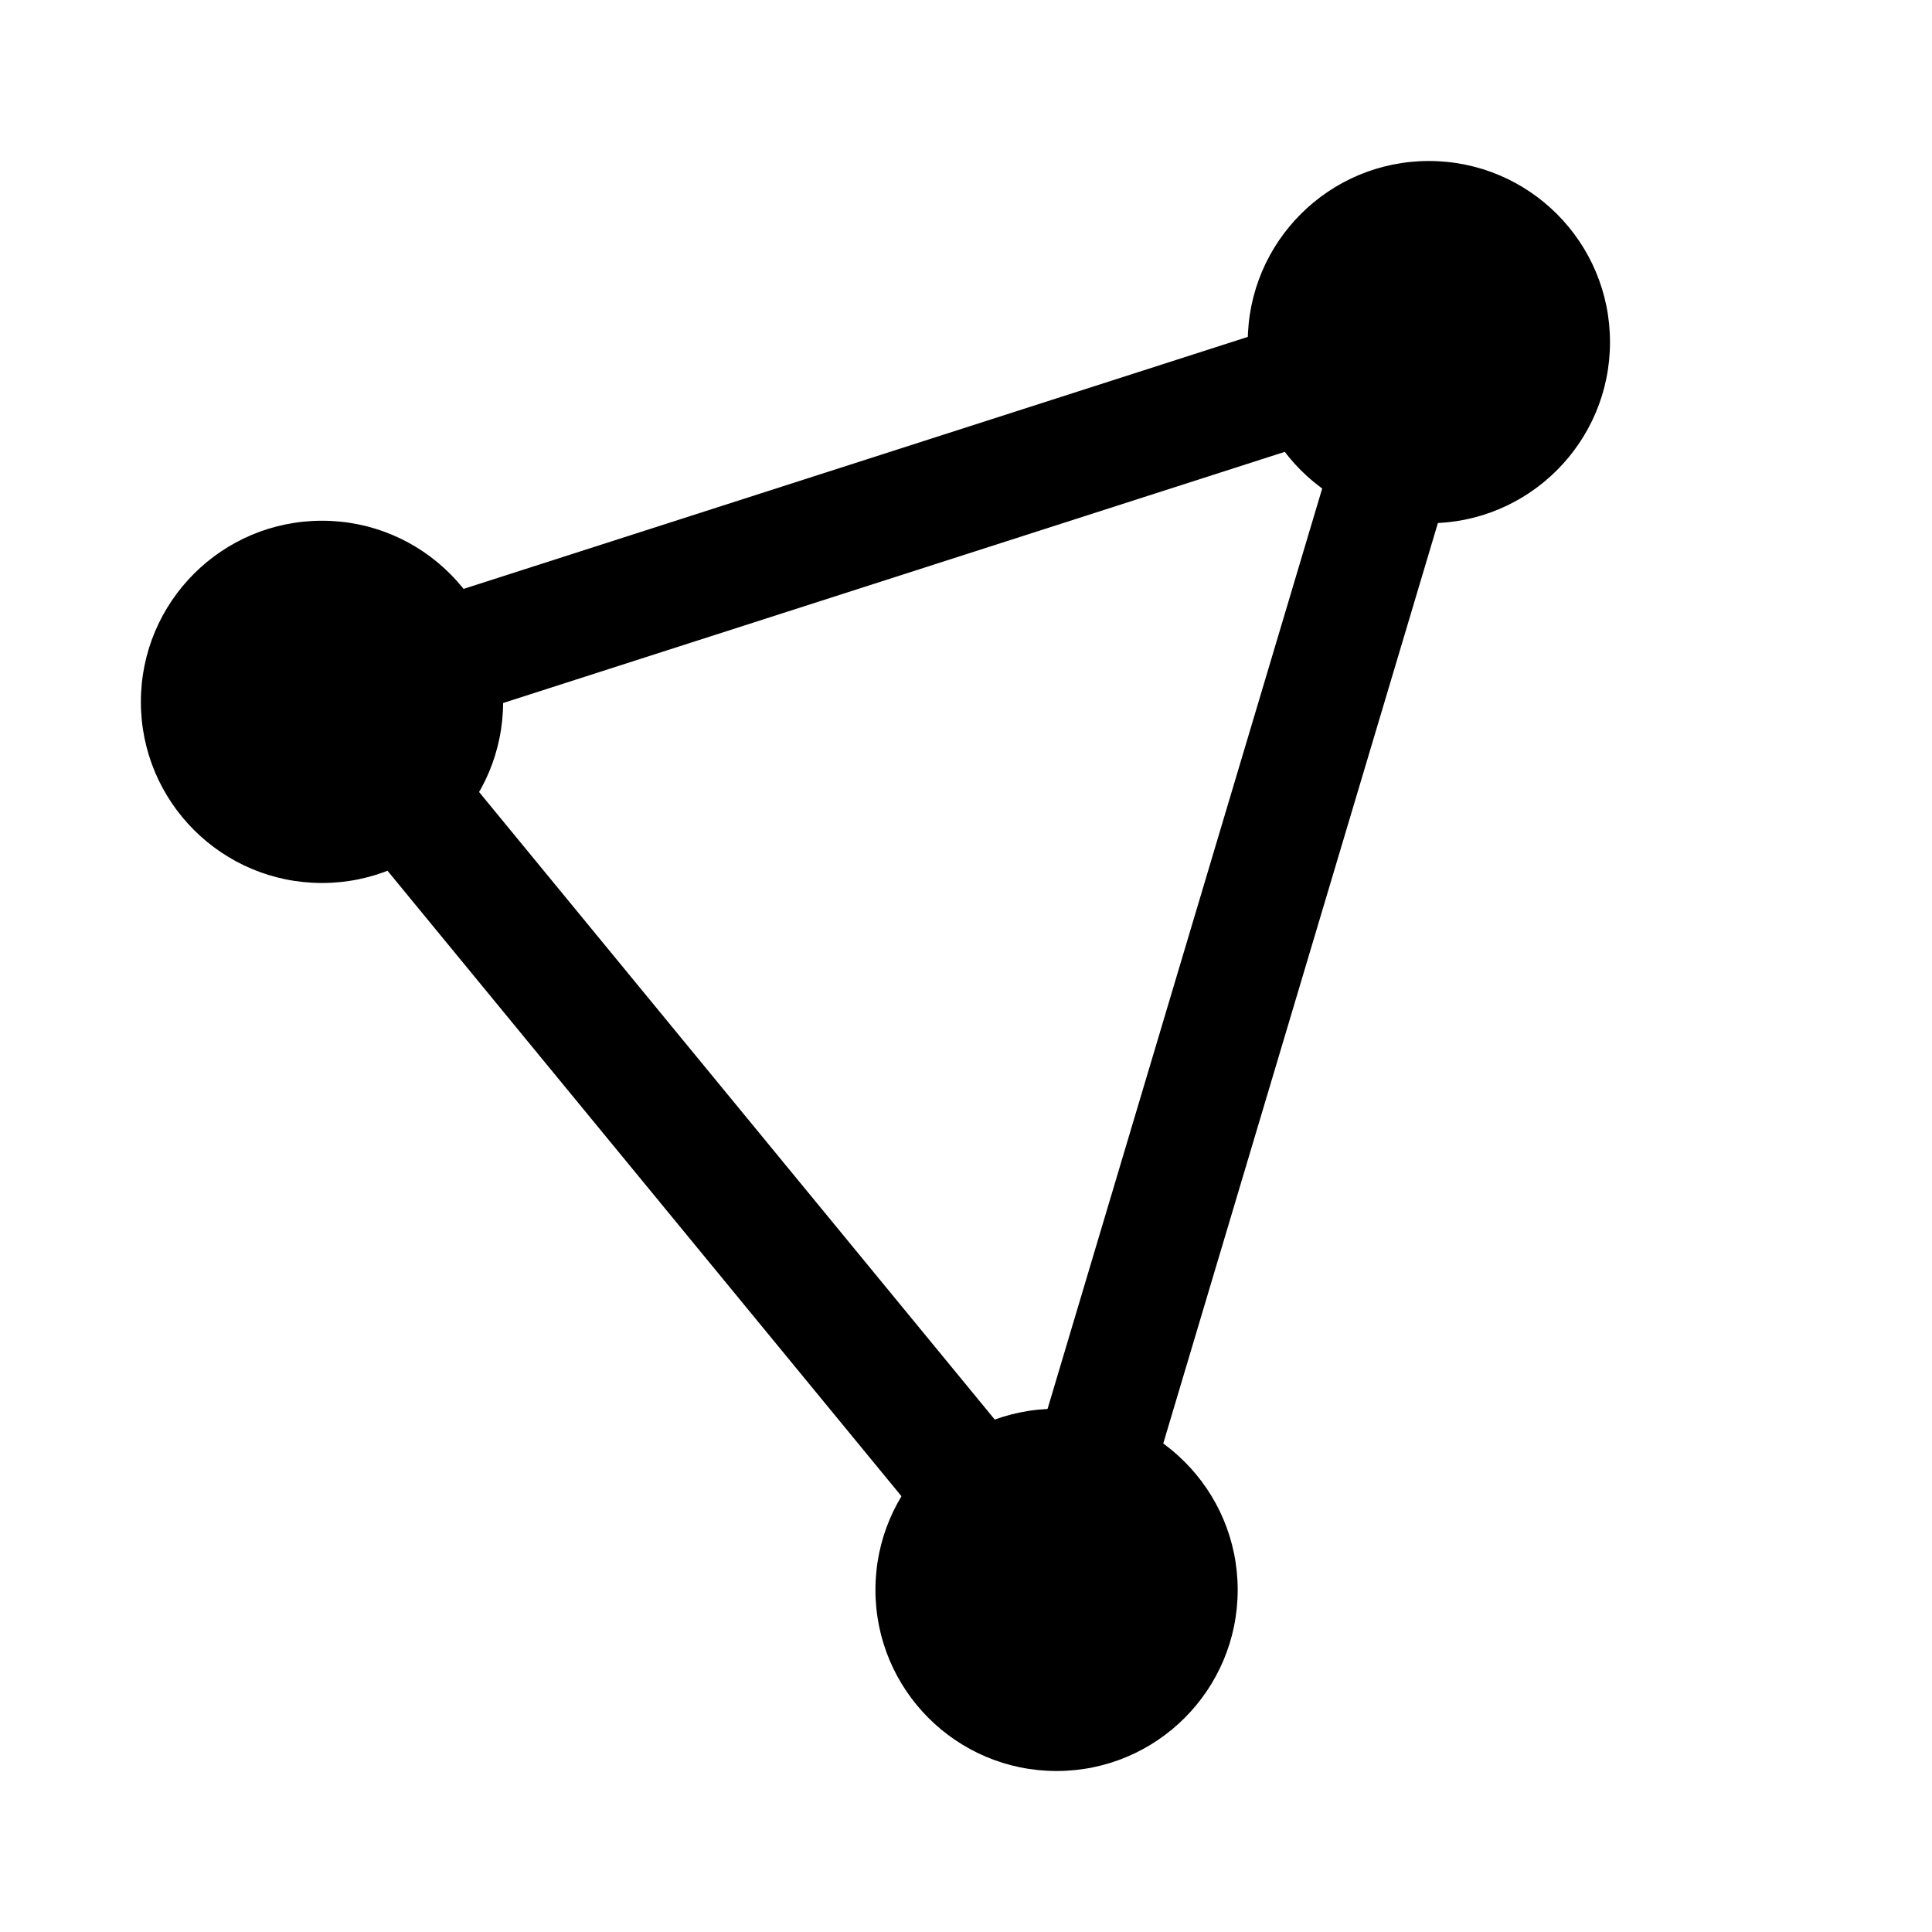
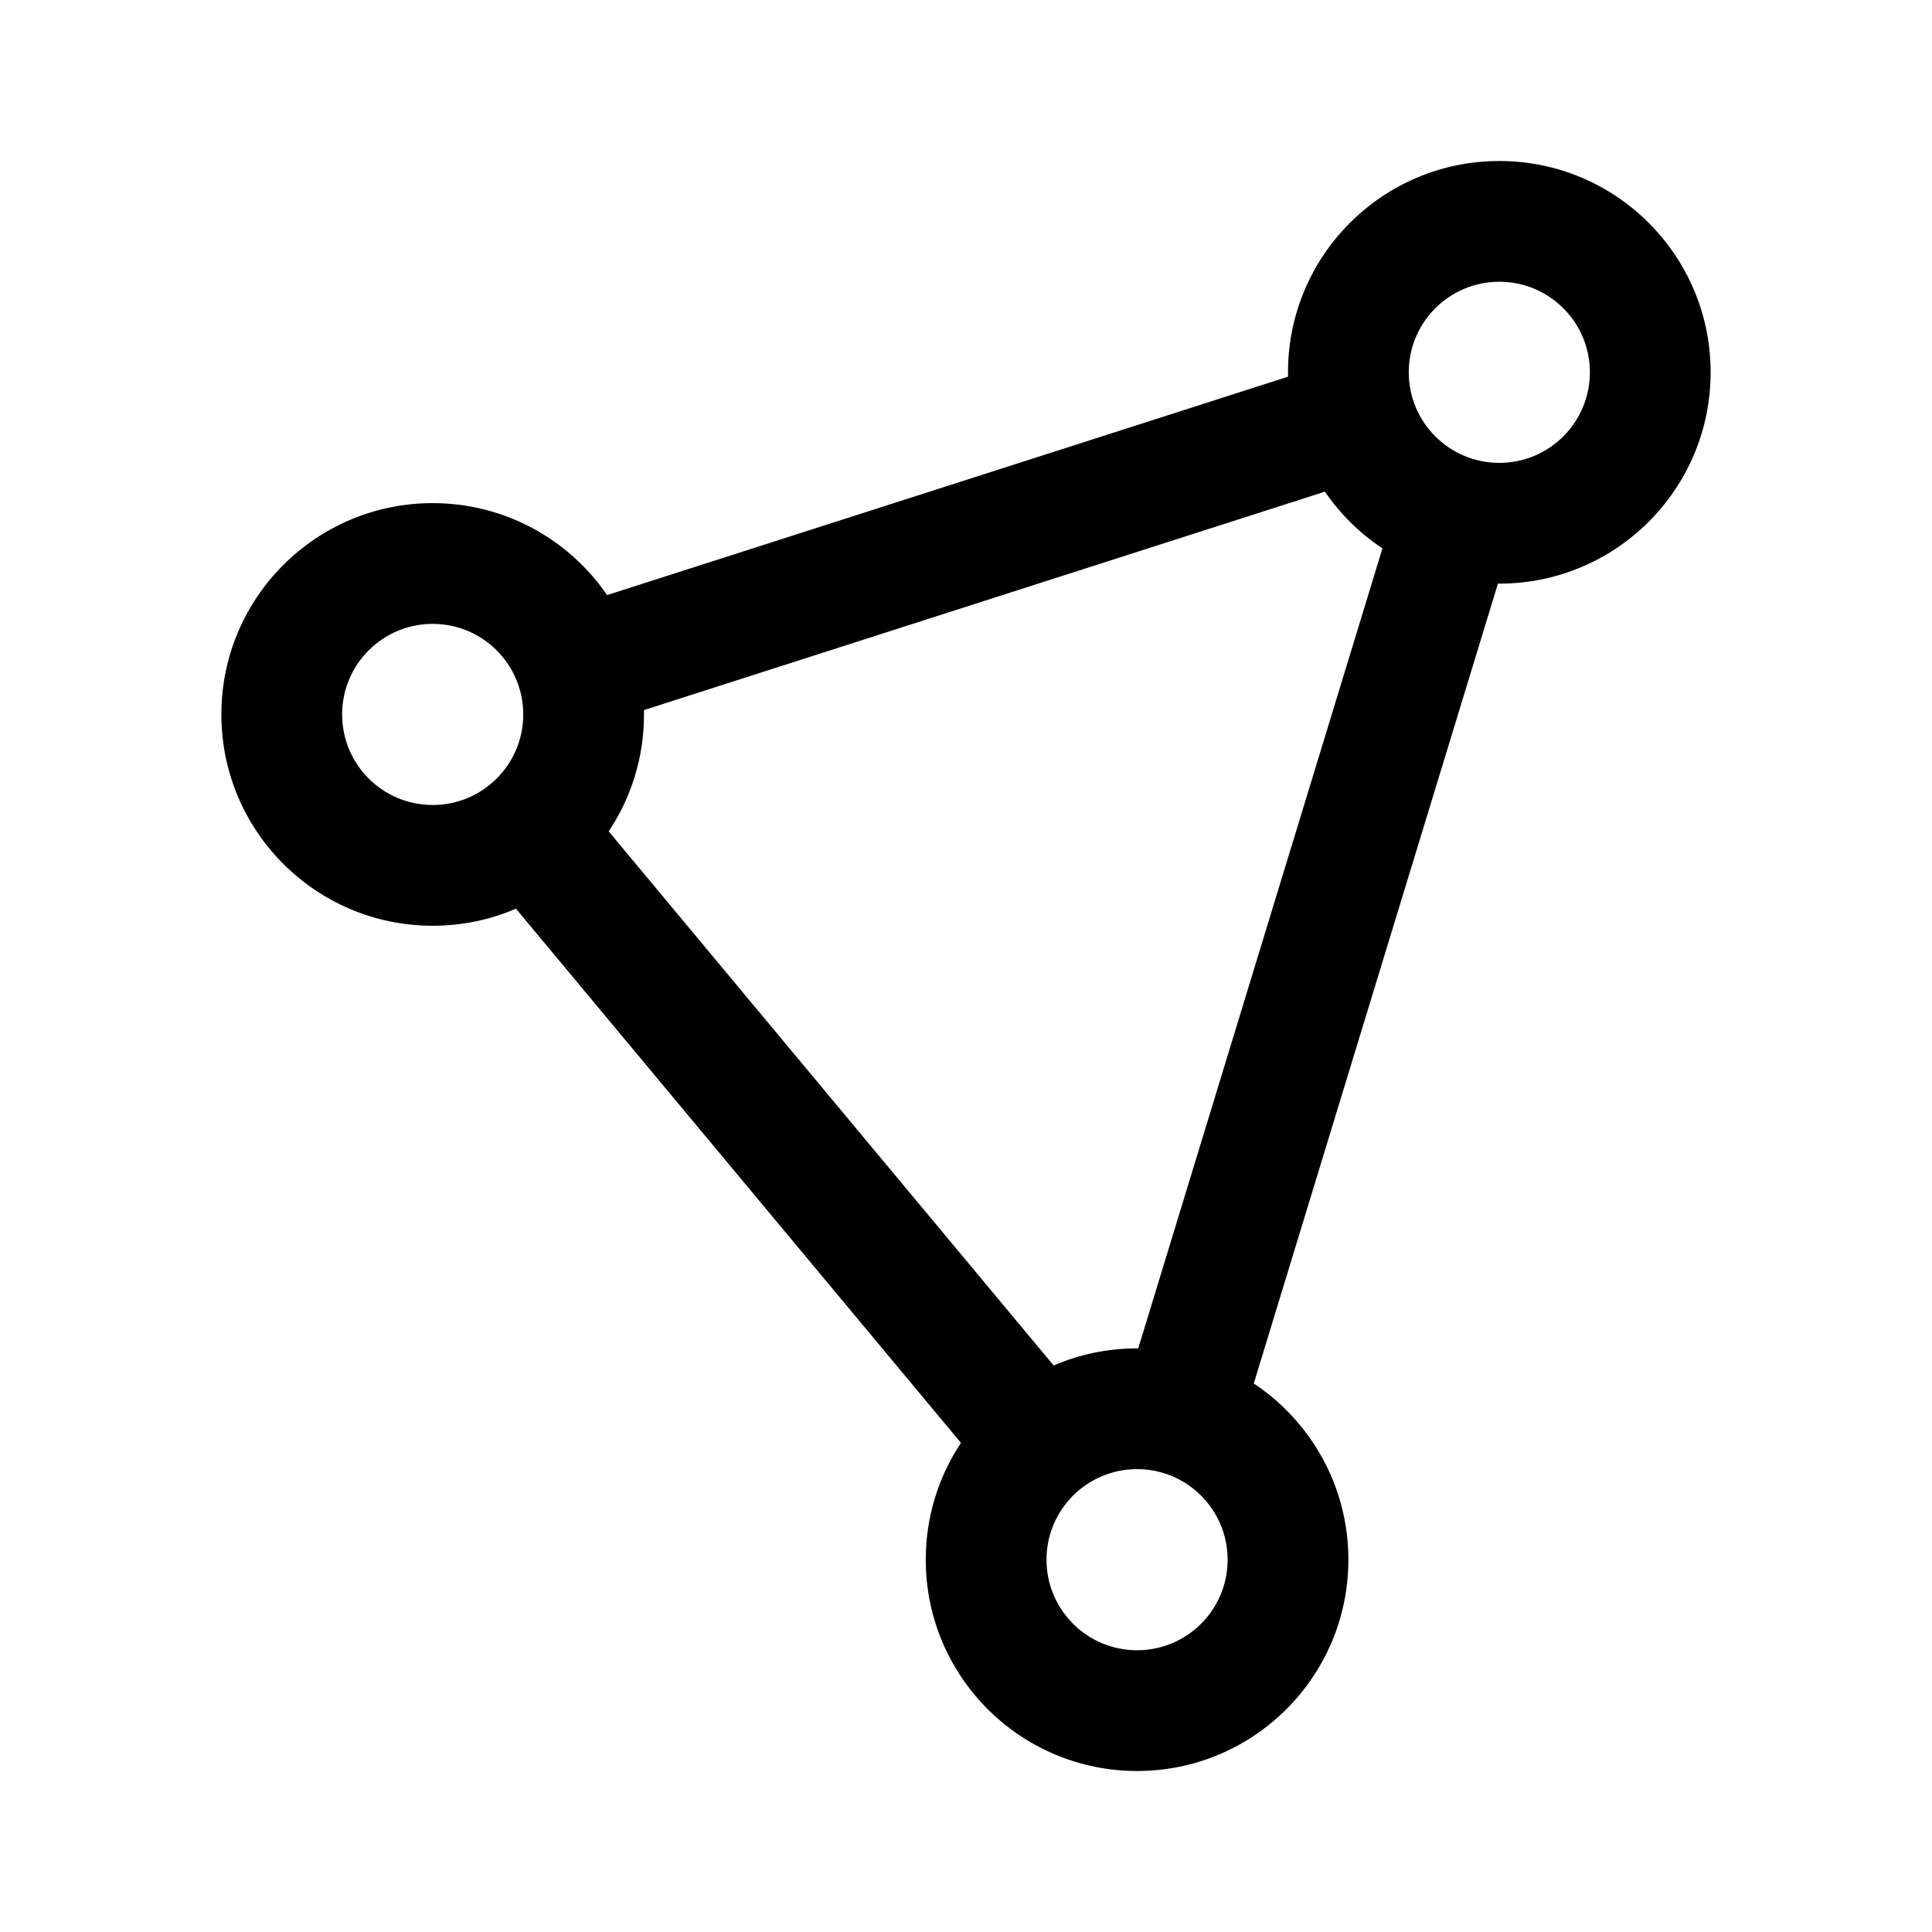
- <svg xmlns="http://www.w3.org/2000/svg" width="192" height="192" version="1.1" viewBox="0 0 192 192">
-   <circle cx="105" cy="158" r="18" fill="#000" />
-   <circle cx="142" cy="34" r="18" fill="#000" />
-   <circle cx="32" cy="69.75" r="18" fill="#000" />
-   <path d="m105 158 37-124-109.88 35.307z" fill="none" stroke="#000" stroke-linecap="round" stroke-linejoin="round" stroke-width="12" />
+ <svg xmlns="http://www.w3.org/2000/svg" width="192" height="192" viewBox="0 0 192 192" fill="none">
+   <path fill-rule="evenodd" clip-rule="evenodd" d="M140 37C140 32.029 144.029 28 149 28C153.971 28 158 32.029 158 37C158 41.971 153.971 46 149 46C144.029 46 140 41.971 140 37ZM149 16C137.402 16 128 25.402 128 37C128 37.145 128.001 37.289 128.004 37.434L60.333 59.14C56.549 53.621 50.197 50 43 50C31.402 50 22 59.402 22 71C22 82.598 31.402 92 43 92C45.938 92 48.736 91.397 51.275 90.307L95.498 143.39C93.288 146.716 92 150.707 92 155C92 166.598 101.402 176 113 176C124.598 176 134 166.598 134 155C134 147.69 130.265 141.252 124.598 137.491L148.863 58C148.909 58 148.954 58 149 58C160.598 58 170 48.598 170 37C170 25.402 160.598 16 149 16ZM137.385 54.498C135.137 53.003 133.194 51.086 131.668 48.861L63.996 70.567C63.998 70.711 64 70.855 64 71C64 75.298 62.709 79.295 60.493 82.623L104.71 135.7C107.253 134.606 110.056 134 113 134C113.039 134 113.078 134 113.117 134L137.385 54.498ZM34 71C34 66.029 38.029 62 43 62C47.971 62 52 66.029 52 71C52 75.971 47.971 80 43 80C38.029 80 34 75.971 34 71ZM113 146C108.029 146 104 150.029 104 155C104 159.971 108.029 164 113 164C117.971 164 122 159.971 122 155C122 150.029 117.971 146 113 146Z" fill="black" />
</svg>
